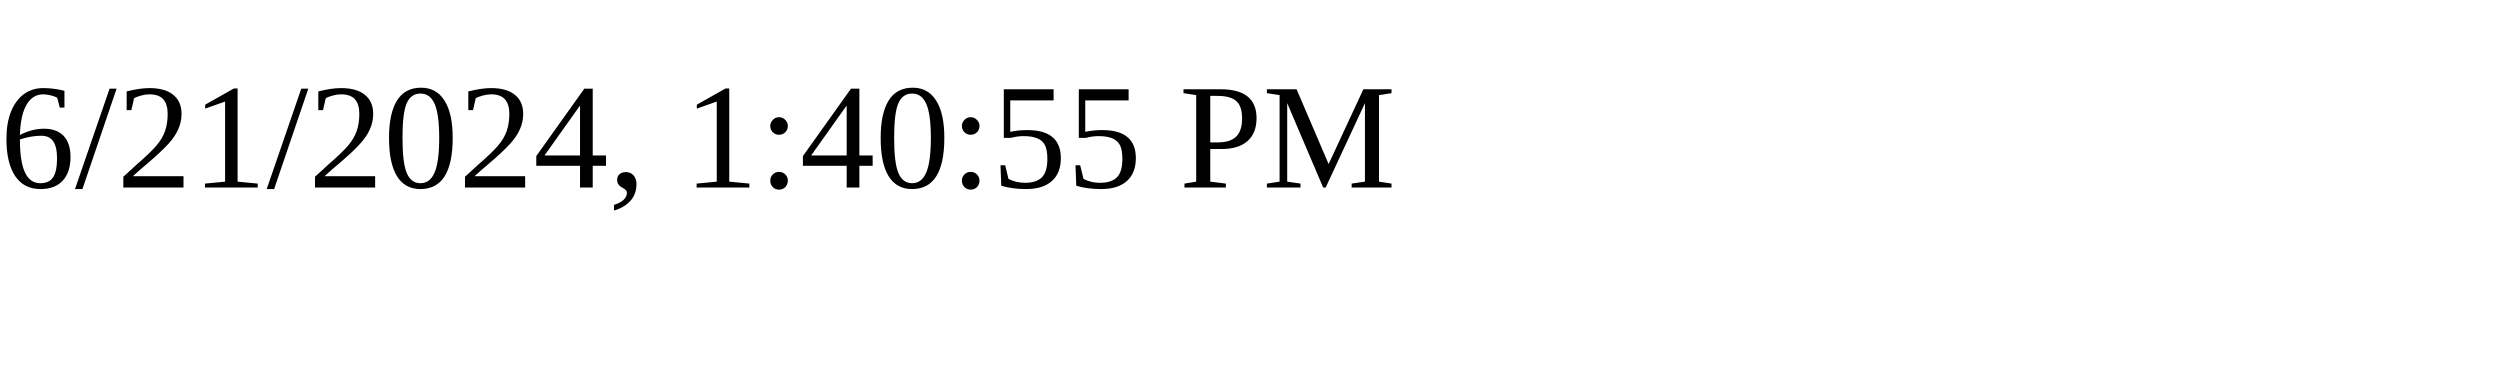
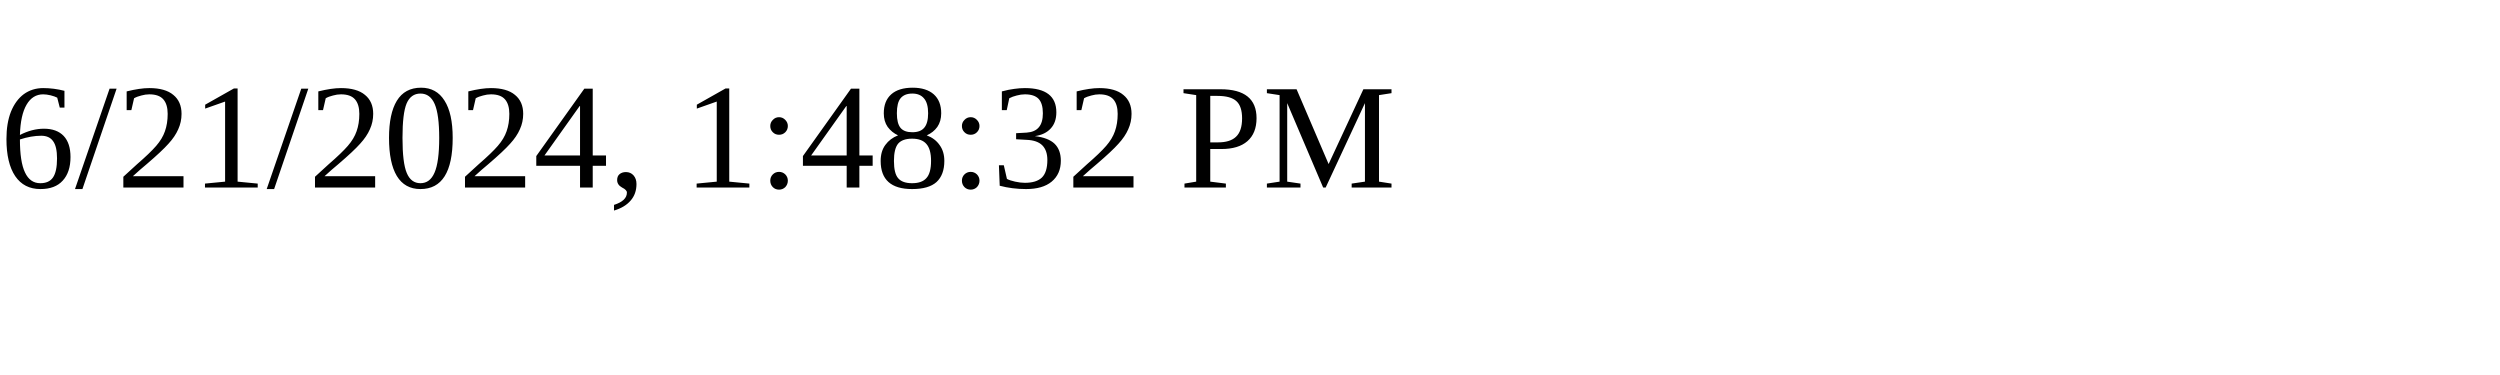
<svg xmlns="http://www.w3.org/2000/svg" height="30" width="200">
-   <text x="0" y="15">6/21/2024, 1:40:55 PM</text>
+   <text x="0" y="15">6/21/2024, 1:48:32 PM</text>
</svg>
